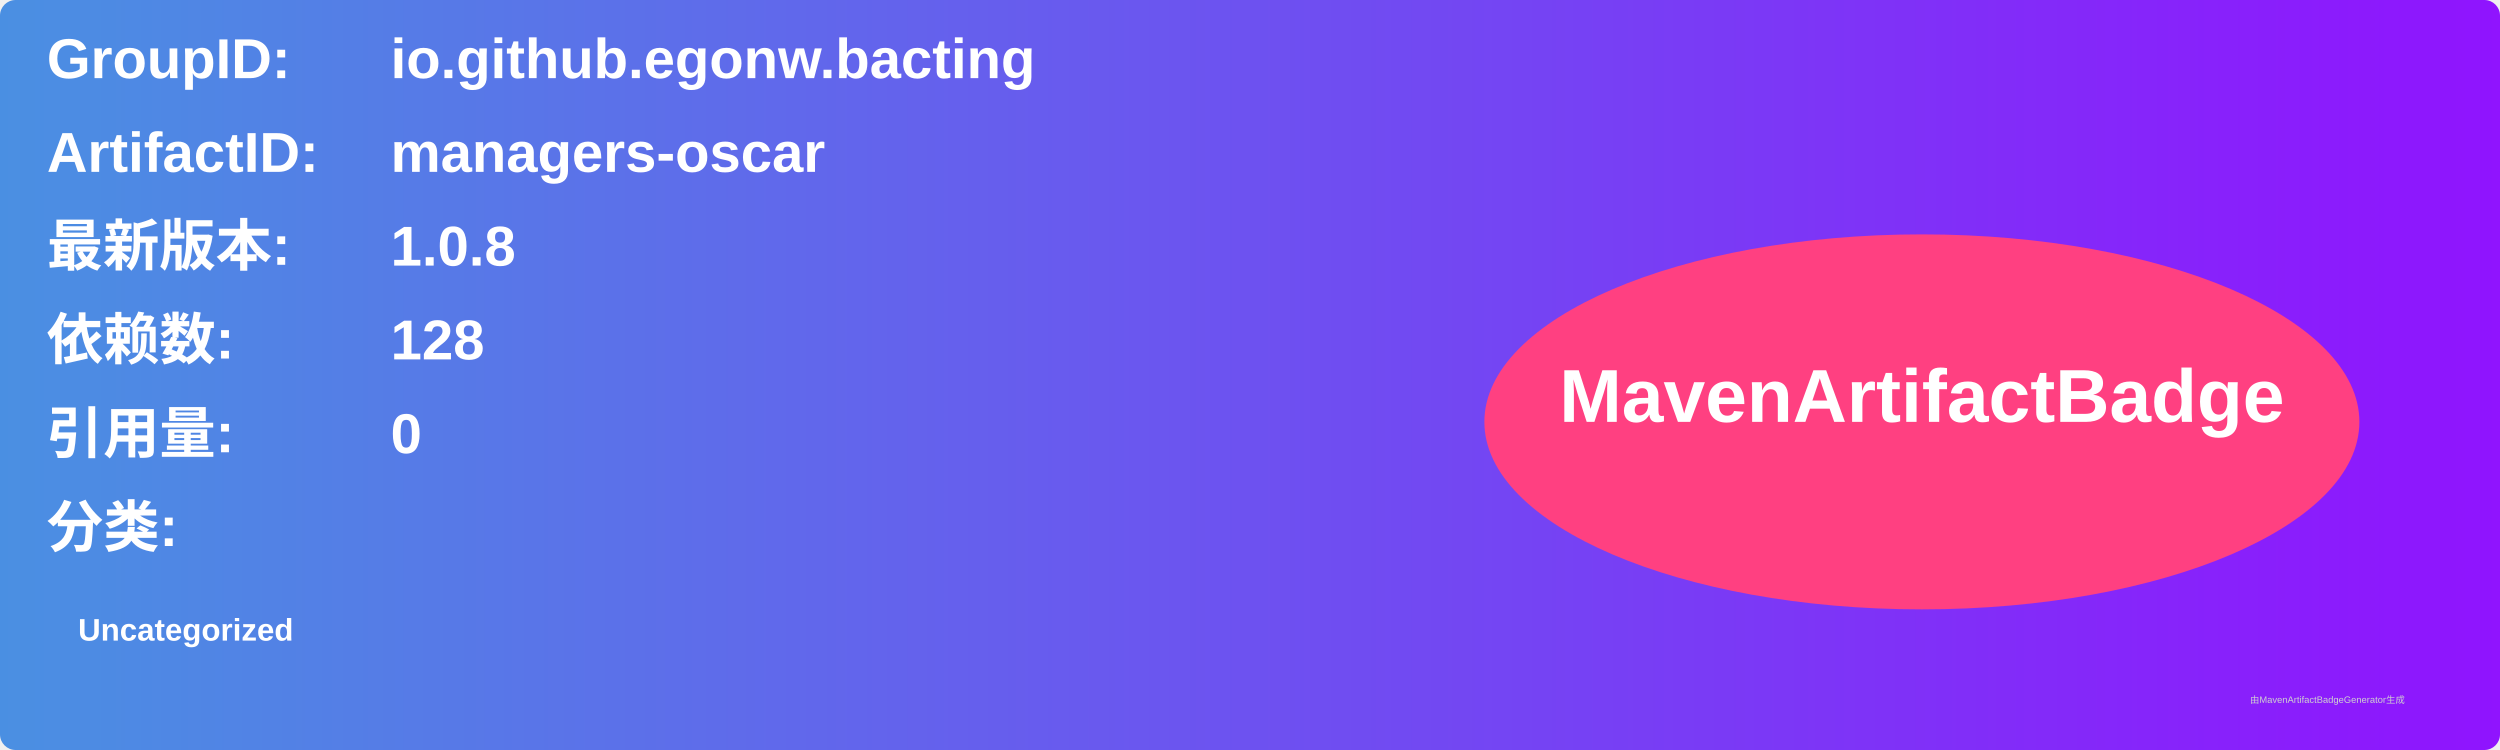
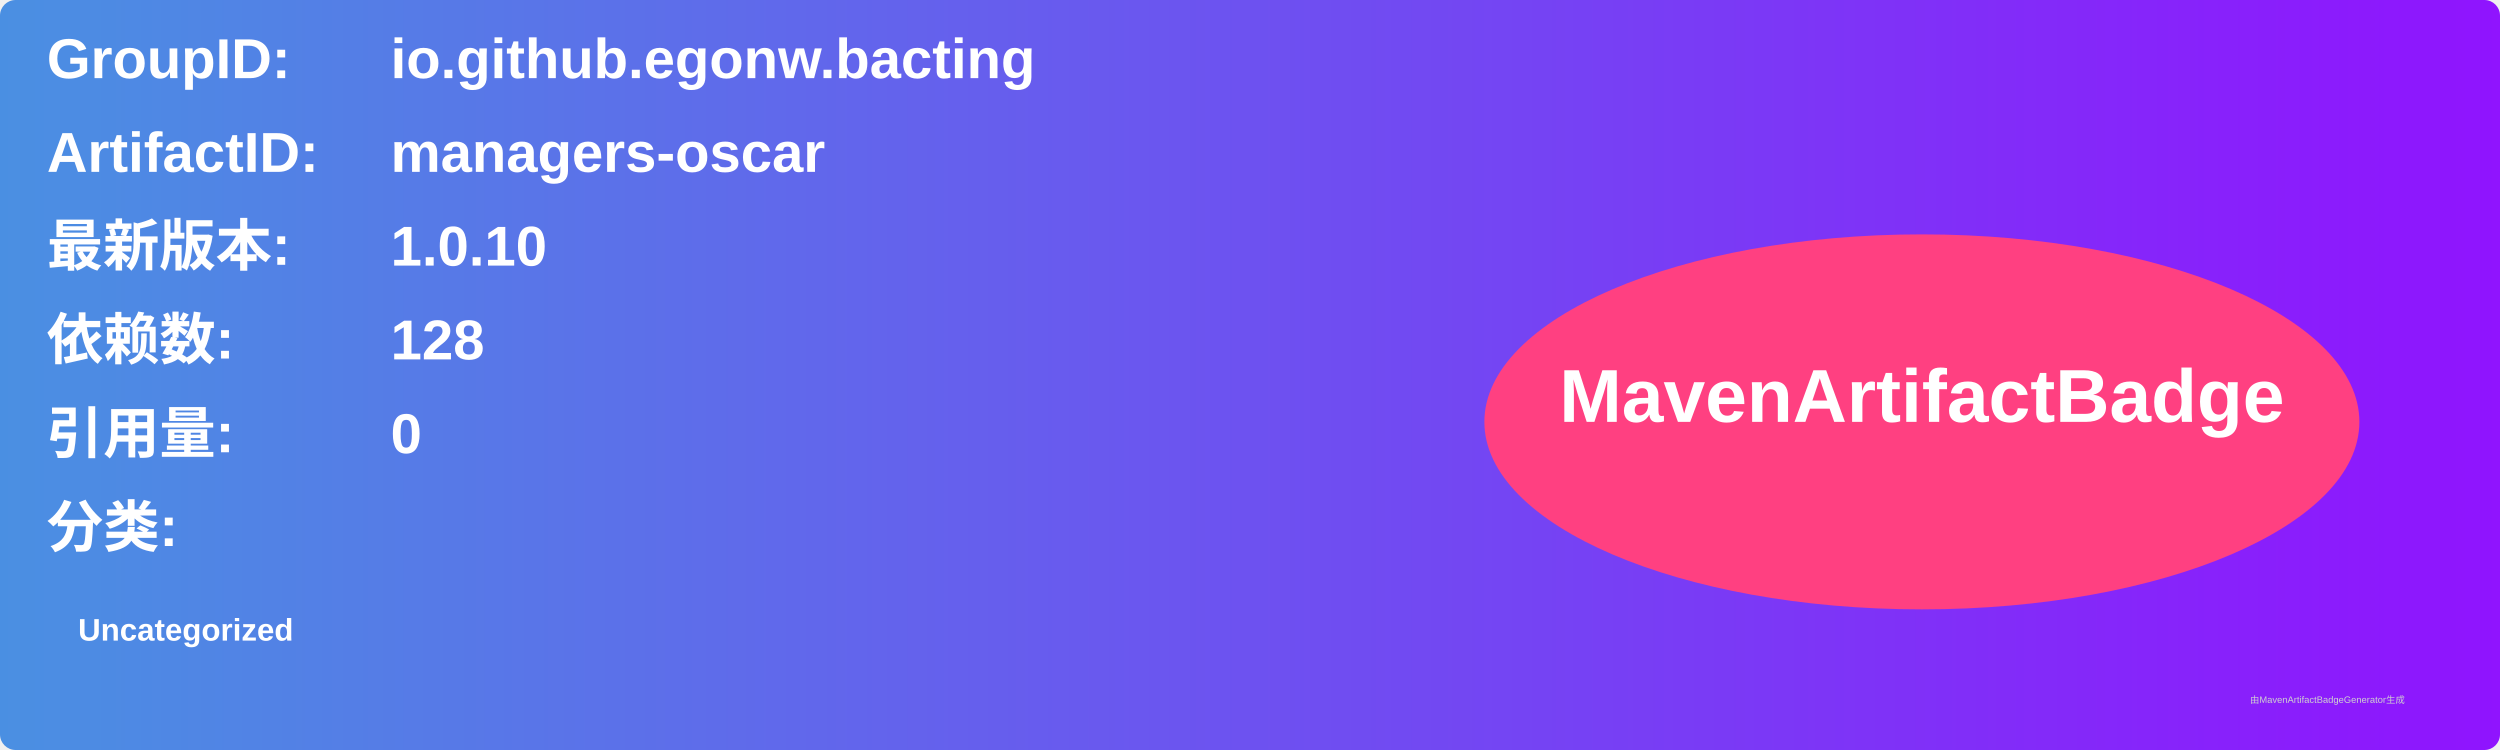
<svg xmlns="http://www.w3.org/2000/svg" width="800" height="240" viewBox="0 0 800 240">
  <linearGradient id="grad" x1="0%" y1="0%" x2="100%" y2="0%">
    <stop offset="0%" stop-color="#4a90e2" />
    <stop offset="100%" stop-color="#9013fe" />
  </linearGradient>
  <rect width="100%" height="100%" rx="5" ry="5" fill="url(#grad)" />
  <g transform="translate(15, 15)">
    <text x="0" y="10" font-family="Arial" font-size="18" fill="white" font-weight="bold" width="260">GroupID:</text>
    <text x="110" y="10" font-family="Arial" font-size="18" fill="white" font-weight="bold" width="460">io.github.egonw.bacting</text>
    <text x="0" y="40" font-family="Arial" font-size="18" fill="white" font-weight="bold" width="260">ArtifactID:</text>
    <text x="110" y="40" font-family="Arial" font-size="18" fill="white" font-weight="bold" width="460">managers-oscar</text>
    <text x="0" y="70" font-family="Arial" font-size="18" fill="white" font-weight="bold">最新版本:</text>
    <text x="110" y="70" font-family="Arial" font-size="18" fill="white" font-weight="bold">
-       <tspan font-weight="bold">1.0.8</tspan>
+       <tspan font-weight="bold">1.0.10</tspan>
    </text>
    <text x="0" y="100" font-family="Arial" font-size="18" fill="white" font-weight="bold">依赖数: </text>
    <text x="110" y="100" font-family="Arial" font-size="18" fill="white">
      <tspan font-weight="bold">128</tspan>
    </text>
    <text x="0" y="130" font-family="Arial" font-size="18" fill="white" font-weight="bold">引用量: </text>
    <text x="110" y="130" font-family="Arial" font-size="18" fill="white">
      <tspan font-weight="bold">0</tspan>
    </text>
    <text x="0" y="160" font-family="Arial" font-size="18" fill="white" font-weight="bold">分类:</text>
    <text x="10" y="190" font-family="Arial" font-size="10" fill="white">
      <tspan font-weight="bold">Uncategorized</tspan>
    </text>
    <ellipse cx="600" cy="120" rx="140" ry="60" fill="#ff4081" />
    <text x="600" y="120" text-anchor="middle" font-family="Arial" font-size="24" fill="white" font-weight="bold">MavenArtifactBadge</text>
  </g>
  <text x="720" y="225" font-family="Arial" font-size="3" fill="#d0d0d0">由MavenArtifactBadgeGenerator生成</text>
</svg>
